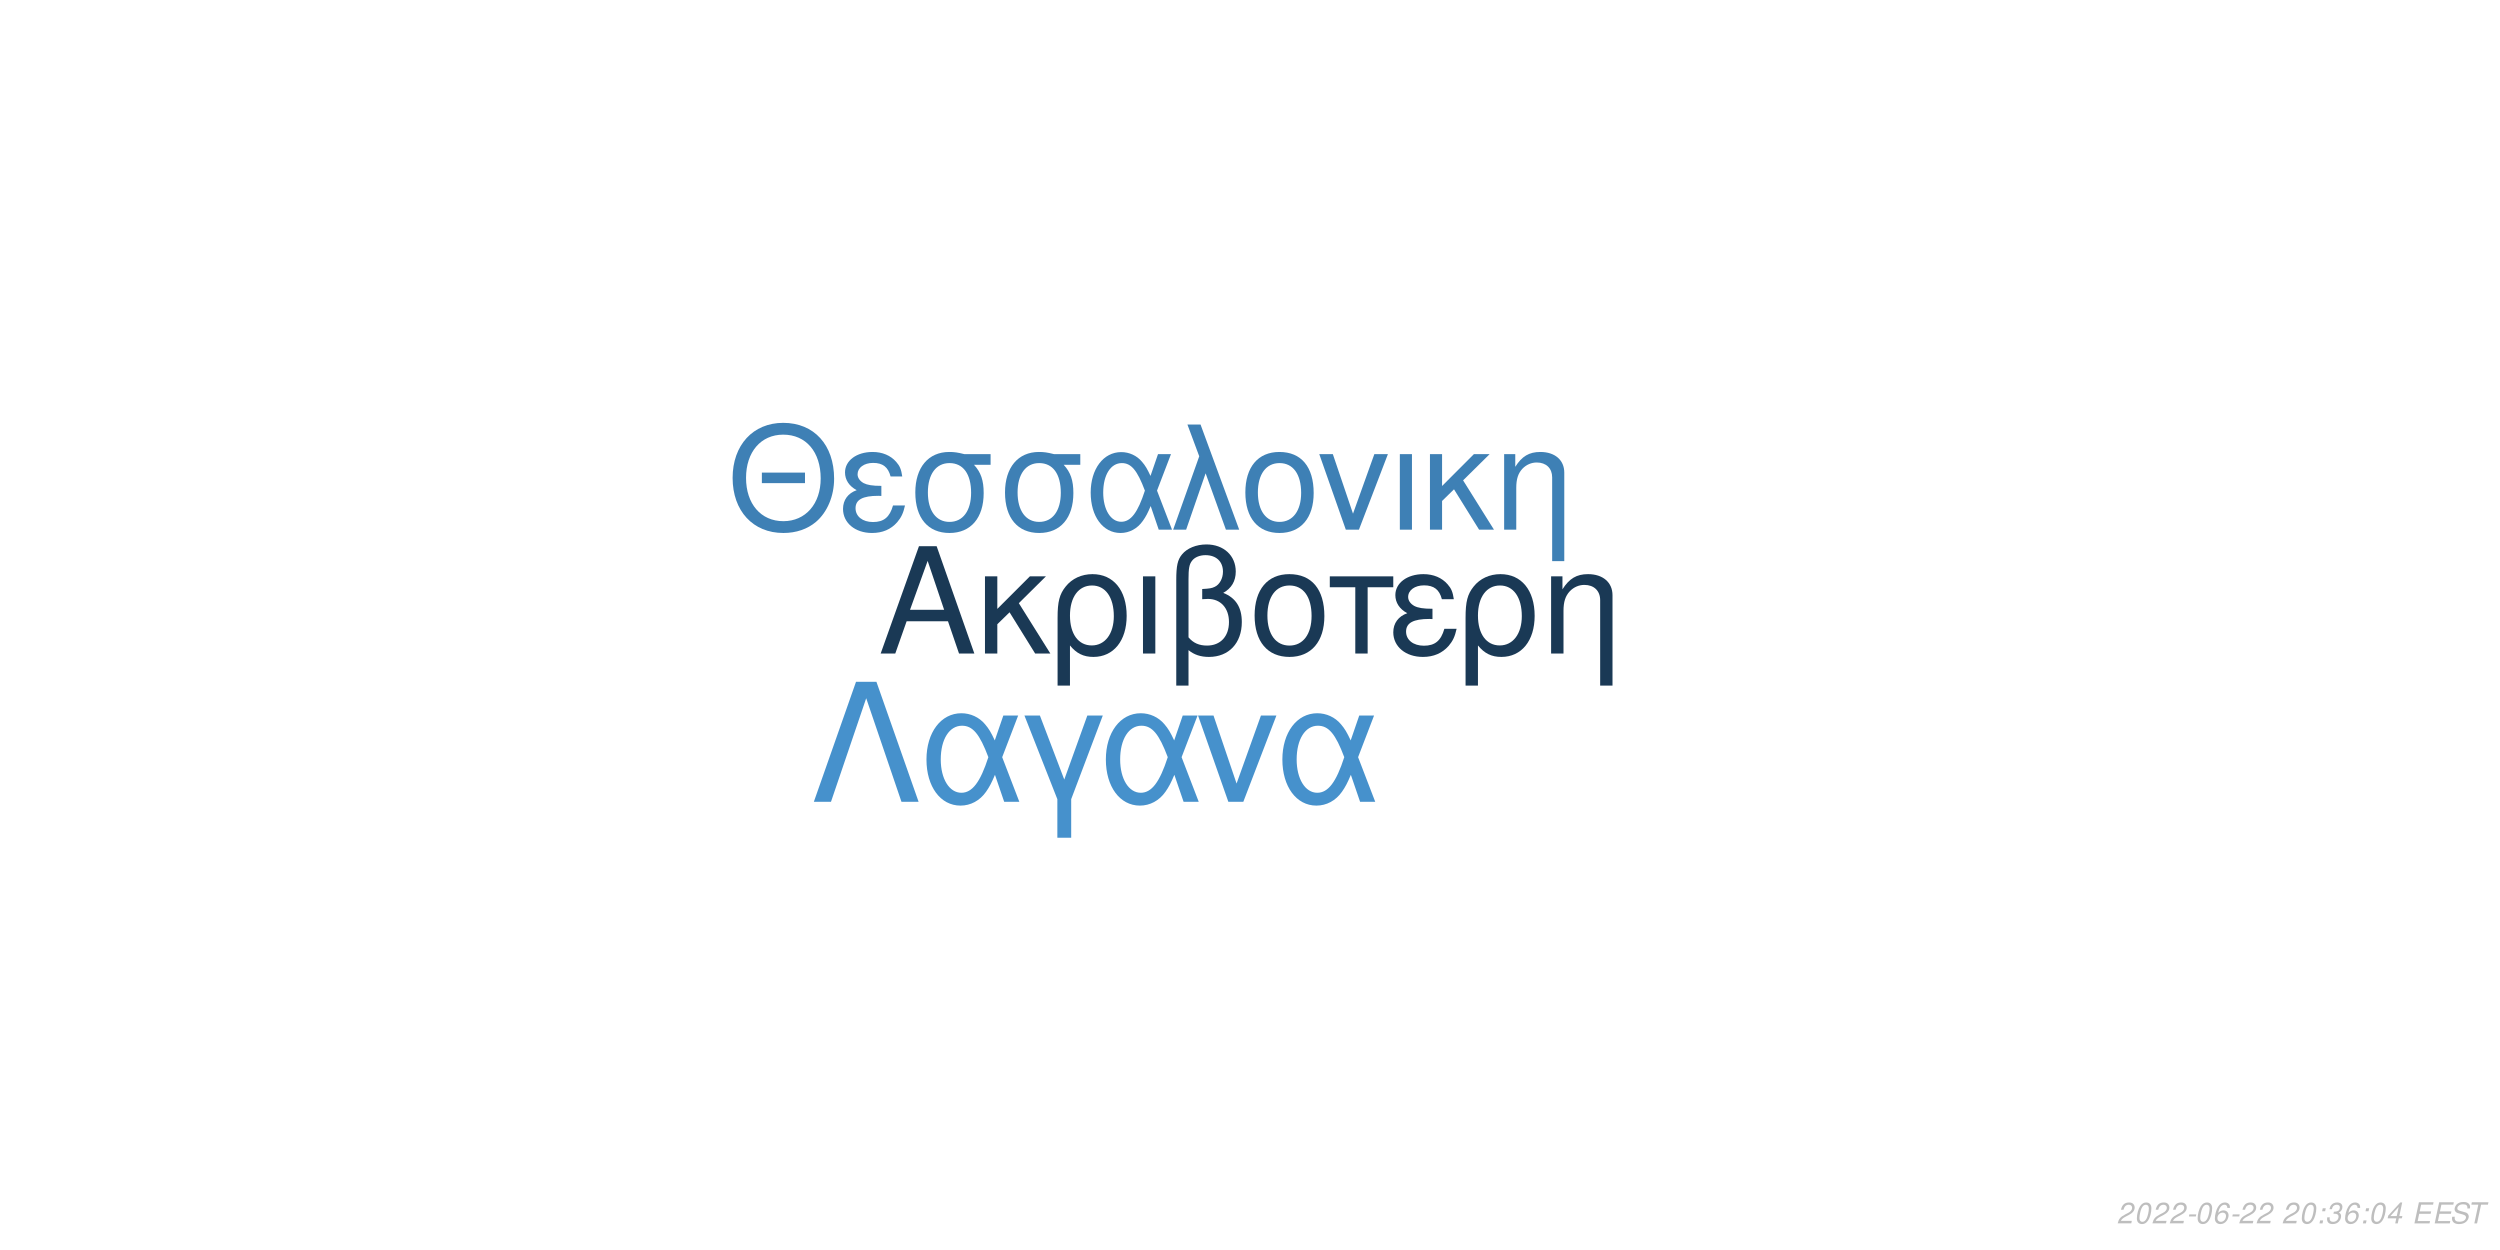
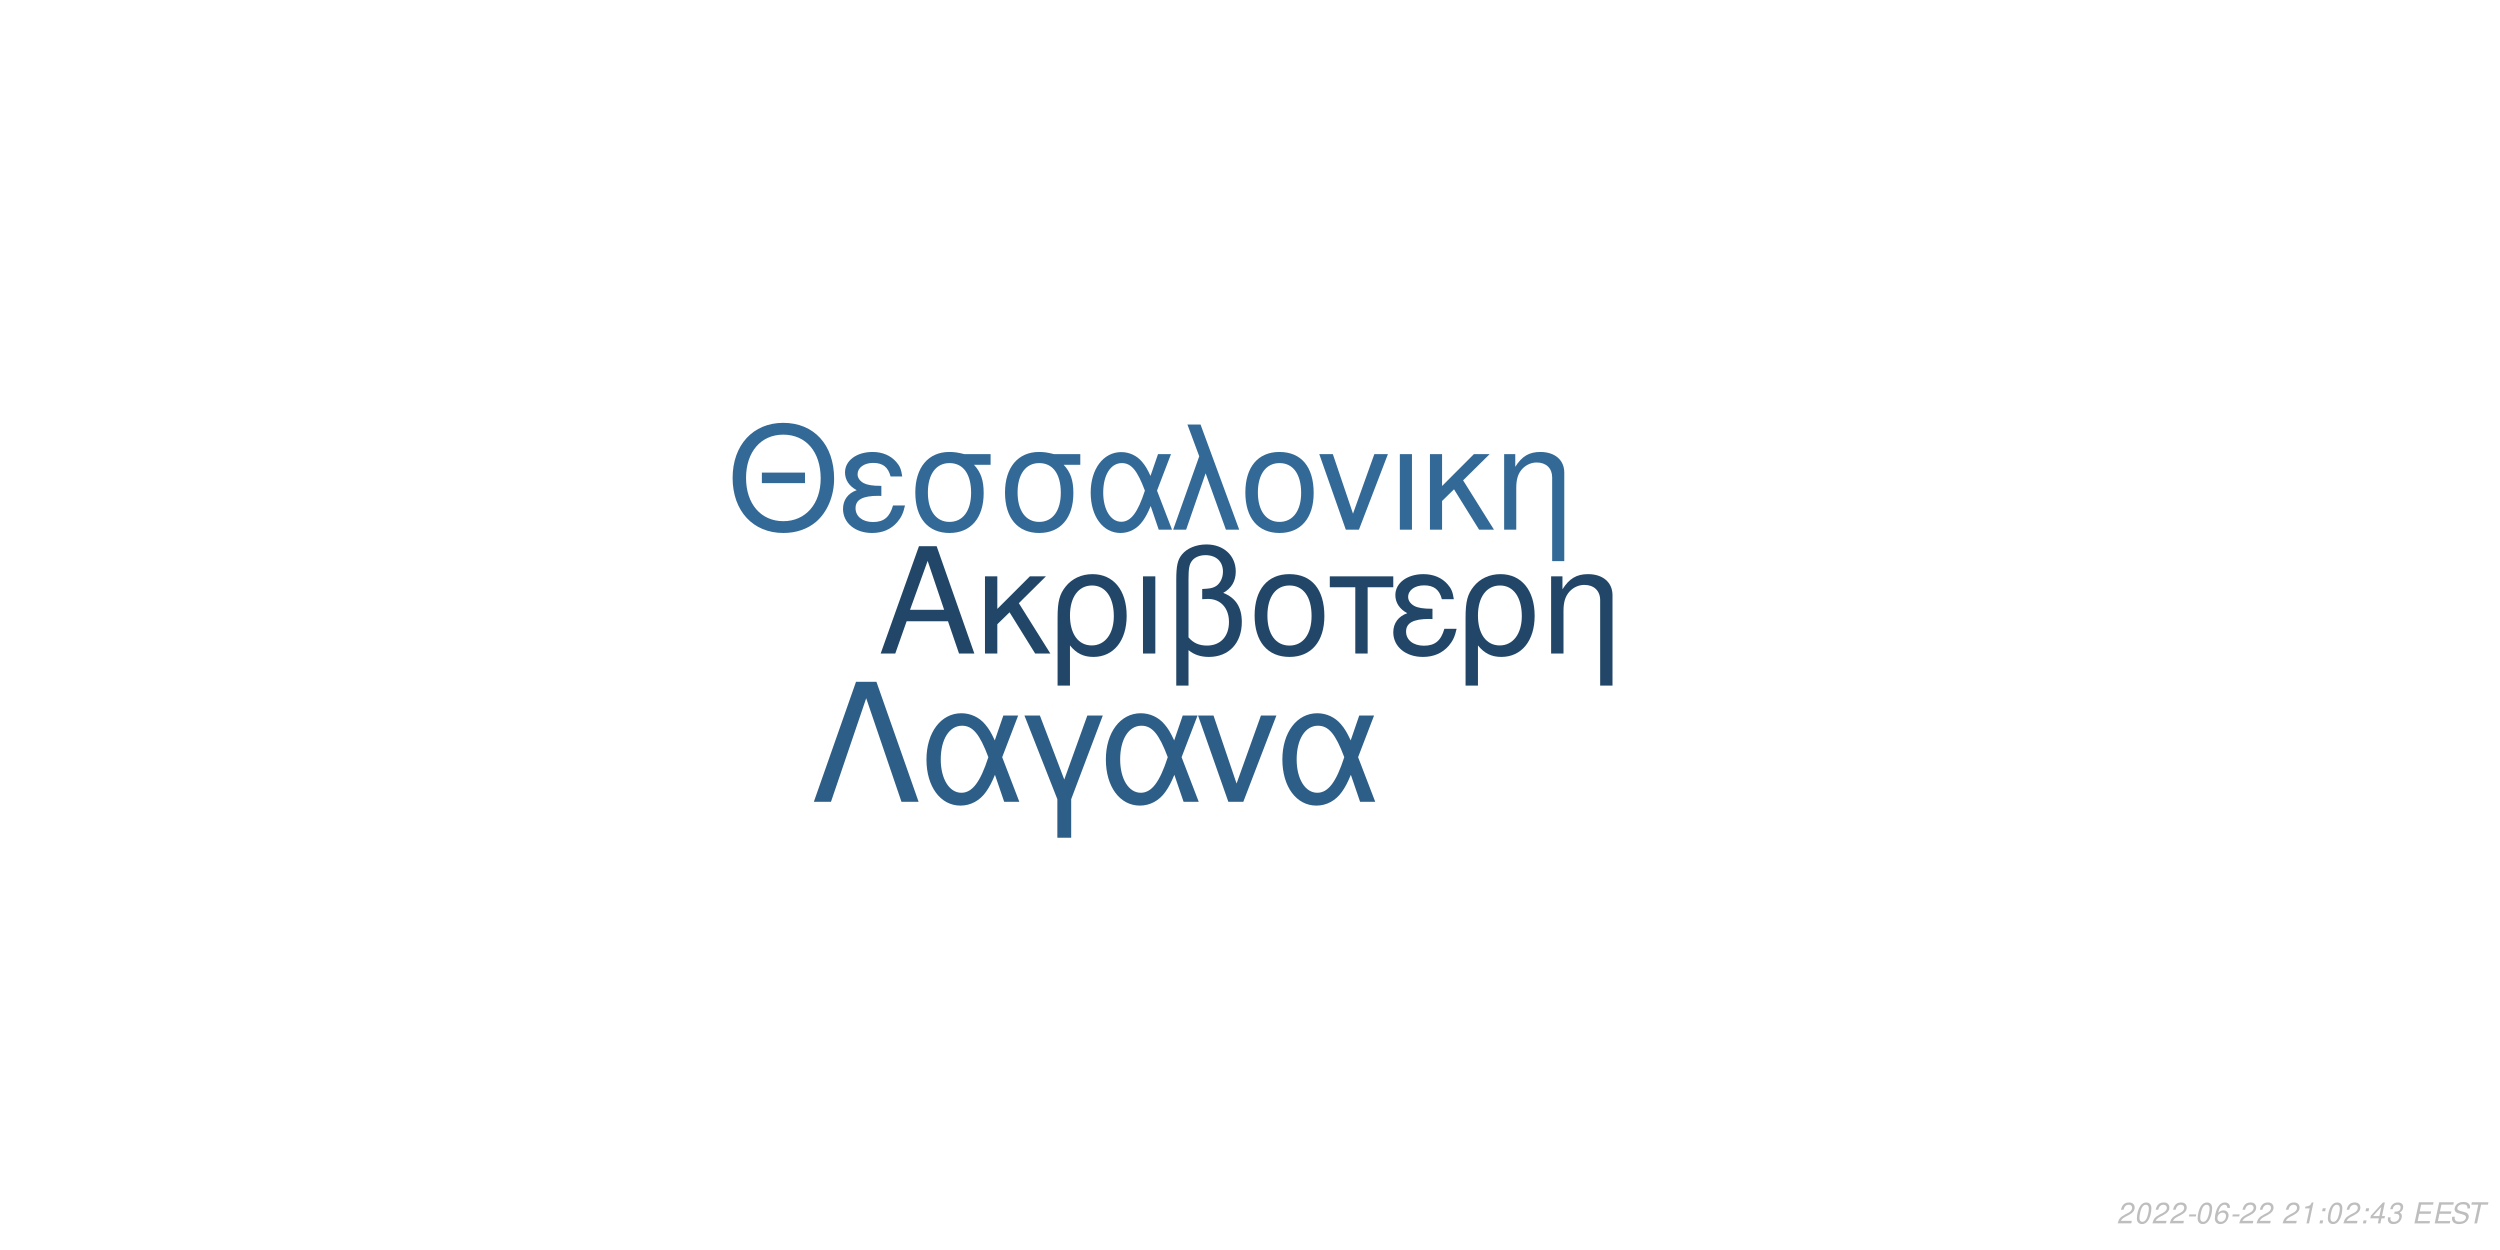
<svg xmlns="http://www.w3.org/2000/svg" xmlns:xlink="http://www.w3.org/1999/xlink" width="864pt" height="432pt" viewBox="0 0 864 432" version="1.1">
  <defs>
    <g>
      <symbol overflow="visible" id="glyph0-0">
        <path style="stroke:none;" d="" />
      </symbol>
      <symbol overflow="visible" id="glyph0-1">
        <path style="stroke:none;" d="M 24.125 -11.141 L 27.938 0 L 33.234 0 L 20.203 -37.094 L 14.094 -37.094 L 0.859 0 L 5.906 0 L 9.828 -11.141 Z M 22.797 -15.109 L 11 -15.109 L 17.094 -32.016 Z M 22.797 -15.109 " />
      </symbol>
      <symbol overflow="visible" id="glyph0-2">
        <path style="stroke:none;" d="M 7.172 -15.422 L 7.172 -26.672 L 2.906 -26.672 L 2.906 0 L 7.172 0 L 7.172 -10.125 L 11.406 -14.25 L 20.25 0 L 25.5 0 L 14.609 -17.406 L 23.969 -26.672 L 18.422 -26.672 Z M 7.172 -15.422 " />
      </symbol>
      <symbol overflow="visible" id="glyph0-3">
        <path style="stroke:none;" d="M 3 11.094 L 7.281 11.094 L 7.281 -2.797 C 9.516 -0.047 11.953 1.172 15.375 1.172 C 22.344 1.172 26.875 -4.422 26.875 -13.031 C 26.875 -21.891 22.297 -27.438 15.062 -27.438 C 11.297 -27.438 7.984 -25.906 5.797 -23.156 C 3.672 -20.516 3 -17.969 3 -12.359 Z M 14.906 -23.516 C 19.547 -23.516 22.438 -19.438 22.438 -12.922 C 22.438 -6.812 19.391 -2.797 14.812 -2.797 C 10.172 -2.797 7.281 -6.766 7.281 -13.125 C 7.281 -19.484 10.234 -23.516 14.906 -23.516 Z M 14.906 -23.516 " />
      </symbol>
      <symbol overflow="visible" id="glyph0-4">
        <path style="stroke:none;" d="M 3.516 0 L 7.781 0 L 7.781 -26.672 L 3.516 -26.672 Z M 3.516 0 " />
      </symbol>
      <symbol overflow="visible" id="glyph0-5">
        <path style="stroke:none;" d="M 4.016 11.094 L 8.25 11.094 L 8.25 -1.172 C 10.172 0.406 12.422 1.172 15.312 1.172 C 22.188 1.172 26.672 -3.609 26.672 -10.891 C 26.672 -15.984 24.578 -19.234 20.25 -20.969 C 23.109 -22.547 24.578 -25.031 24.578 -28.344 C 24.578 -33.844 20.406 -37.703 14.453 -37.703 C 10.938 -37.703 7.734 -36.391 6 -34.25 C 4.484 -32.422 4.016 -30.328 4.016 -25.391 Z M 8.25 -25.656 C 8.25 -29.359 8.5 -30.844 9.469 -32.062 C 10.375 -33.281 12.156 -34 14.094 -34 C 17.812 -34 20.156 -31.812 20.156 -28.297 C 20.156 -25.953 18.984 -23.812 17.297 -23.047 C 16.281 -22.547 15.469 -22.438 12.984 -22.297 L 12.984 -18.781 C 13.734 -18.828 14.344 -18.875 14.969 -18.875 C 19.344 -18.875 22.234 -15.719 22.234 -10.891 C 22.234 -5.906 19.281 -2.75 14.656 -2.75 C 11.953 -2.75 9.922 -3.609 8.25 -5.594 Z M 8.25 -25.656 " />
      </symbol>
      <symbol overflow="visible" id="glyph0-6">
        <path style="stroke:none;" d="M 14.094 -27.438 C 6.562 -27.438 2.094 -22.094 2.094 -13.125 C 2.094 -4.125 6.562 1.172 14.141 1.172 C 21.672 1.172 26.203 -4.172 26.203 -12.922 C 26.203 -22.188 21.828 -27.438 14.094 -27.438 Z M 14.141 -23.516 C 18.938 -23.516 21.781 -19.594 21.781 -12.984 C 21.781 -6.672 18.828 -2.75 14.141 -2.75 C 9.422 -2.75 6.516 -6.672 6.516 -13.125 C 6.516 -19.594 9.422 -23.516 14.141 -23.516 Z M 14.141 -23.516 " />
      </symbol>
      <symbol overflow="visible" id="glyph0-7">
        <path style="stroke:none;" d="M 7.891 0 L 12.156 0 L 12.156 -22.906 L 21.016 -22.906 L 21.016 -26.672 L -0.922 -26.672 L -0.922 -22.906 L 7.891 -22.906 Z M 7.891 0 " />
      </symbol>
      <symbol overflow="visible" id="glyph0-8">
        <path style="stroke:none;" d="M 14.562 -15.469 C 11.344 -15.469 9.562 -15.781 8.297 -16.438 C 6.922 -17.203 6.156 -18.328 6.156 -19.547 C 6.156 -21.891 8.453 -23.562 11.656 -23.562 C 15.062 -23.562 16.953 -22.094 17.812 -18.781 L 21.938 -18.781 C 21.578 -21.266 21.062 -22.5 19.797 -23.922 C 17.812 -26.203 14.906 -27.438 11.453 -27.438 C 5.797 -27.438 1.734 -24.375 1.734 -20.203 C 1.734 -17.609 3.156 -15.375 5.859 -13.938 C 2.797 -12.875 1.016 -10.484 1.016 -7.328 C 1.016 -2.391 5.297 1.172 11.25 1.172 C 14.969 1.172 17.906 -0.109 20.156 -2.641 C 21.578 -4.328 22.297 -5.797 22.906 -8.547 L 18.672 -8.547 C 17.5 -4.422 15.422 -2.703 11.609 -2.703 C 7.938 -2.703 5.438 -4.688 5.438 -7.578 C 5.438 -10.578 7.938 -11.953 13.484 -11.953 C 13.641 -11.953 14.094 -11.953 14.562 -11.906 Z M 14.562 -15.469 " />
      </symbol>
      <symbol overflow="visible" id="glyph0-9">
        <path style="stroke:none;" d="M 3.562 -26.672 L 3.562 0 L 7.844 0 L 7.844 -14.703 C 7.844 -17.906 8.5 -19.891 10.031 -21.531 C 11.406 -22.953 13.188 -23.719 15.062 -23.719 C 18.375 -23.719 20.516 -21.672 20.516 -18.469 L 20.516 11.094 L 24.781 11.094 L 24.781 -20.156 C 24.781 -24.578 21.469 -27.438 16.328 -27.438 C 12.359 -27.438 9.828 -25.906 7.484 -22.188 L 7.484 -26.672 Z M 3.562 -26.672 " />
      </symbol>
      <symbol overflow="visible" id="glyph1-0">
        <path style="stroke:none;" d="" />
      </symbol>
      <symbol overflow="visible" id="glyph1-1">
        <path style="stroke:none;" d="M 26.859 -19.734 L 11.953 -19.734 L 11.953 -16.094 L 26.859 -16.094 Z M 19.328 -36.922 C 8.922 -36.922 1.844 -29.25 1.844 -17.891 C 1.844 -6.484 8.875 1.141 19.391 1.141 C 23.812 1.141 27.703 -0.203 30.641 -2.688 C 34.578 -6.031 36.922 -11.656 36.922 -17.594 C 36.922 -29.297 30 -36.922 19.328 -36.922 Z M 19.328 -32.844 C 27.203 -32.844 32.281 -26.906 32.281 -17.688 C 32.281 -8.922 27.062 -2.938 19.391 -2.938 C 11.609 -2.938 6.484 -8.922 6.484 -17.891 C 6.484 -26.859 11.609 -32.844 19.328 -32.844 Z M 19.328 -32.844 " />
      </symbol>
      <symbol overflow="visible" id="glyph1-2">
        <path style="stroke:none;" d="M 14.25 -15.141 C 11.109 -15.141 9.375 -15.453 8.125 -16.094 C 6.781 -16.844 6.031 -17.938 6.031 -19.141 C 6.031 -21.422 8.266 -23.078 11.406 -23.078 C 14.75 -23.078 16.594 -21.625 17.438 -18.391 L 21.469 -18.391 C 21.125 -20.828 20.625 -22.031 19.391 -23.422 C 17.438 -25.656 14.594 -26.859 11.219 -26.859 C 5.688 -26.859 1.688 -23.875 1.688 -19.781 C 1.688 -17.234 3.094 -15.047 5.734 -13.656 C 2.734 -12.609 1 -10.266 1 -7.172 C 1 -2.344 5.188 1.141 11.016 1.141 C 14.656 1.141 17.547 -0.094 19.734 -2.594 C 21.125 -4.234 21.828 -5.688 22.422 -8.375 L 18.281 -8.375 C 17.141 -4.328 15.094 -2.641 11.359 -2.641 C 7.766 -2.641 5.328 -4.578 5.328 -7.422 C 5.328 -10.359 7.766 -11.703 13.203 -11.703 C 13.359 -11.703 13.797 -11.703 14.25 -11.656 Z M 14.25 -15.141 " />
      </symbol>
      <symbol overflow="visible" id="glyph1-3">
        <path style="stroke:none;" d="M 29 -26.109 L 19.938 -26.109 C 17.594 -26.703 16.438 -26.859 14.703 -26.859 C 7.469 -26.859 2.984 -21.469 2.984 -12.859 C 2.984 -4.031 7.375 1.141 14.797 1.141 C 22.172 1.141 26.609 -4.078 26.609 -12.656 C 26.609 -17.047 25.656 -19.828 23.266 -22.422 L 29 -22.422 Z M 14.797 -23.016 C 19.531 -23.016 22.266 -19.234 22.266 -12.75 C 22.266 -6.531 19.438 -2.688 14.797 -2.688 C 10.172 -2.688 7.328 -6.531 7.328 -12.859 C 7.328 -19.188 10.172 -23.016 14.797 -23.016 Z M 14.797 -23.016 " />
      </symbol>
      <symbol overflow="visible" id="glyph1-4">
        <path style="stroke:none;" d="M 29.344 -26.109 L 24.859 -26.109 L 22.266 -18.578 C 21.125 -21.031 20.484 -22.125 19.328 -23.469 C 17.547 -25.609 14.906 -26.812 12.156 -26.812 C 5.984 -26.812 1.594 -20.984 1.594 -12.812 C 1.594 -4.578 5.828 1.141 11.906 1.141 C 14.953 1.141 17.734 -0.344 19.625 -3.047 C 20.672 -4.531 21.281 -5.688 22.328 -8.172 L 25.109 0 L 29.703 0 L 24.516 -13.5 Z M 20.328 -13.5 C 17.891 -5.922 15.453 -2.734 12.156 -2.734 C 8.516 -2.734 5.922 -6.922 5.922 -12.812 C 5.922 -18.938 8.516 -23.016 12.359 -23.016 C 15.594 -23.016 17.688 -20.531 20.328 -13.5 Z M 20.328 -13.5 " />
      </symbol>
      <symbol overflow="visible" id="glyph1-5">
        <path style="stroke:none;" d="M 1.094 0 L 5.578 0 L 12.312 -19.484 L 19.328 0 L 23.922 0 L 10.562 -36.328 L 6.031 -36.328 L 10.109 -25.359 Z M 1.094 0 " />
      </symbol>
      <symbol overflow="visible" id="glyph1-6">
        <path style="stroke:none;" d="M 13.797 -26.859 C 6.422 -26.859 2.047 -21.625 2.047 -12.859 C 2.047 -4.031 6.422 1.141 13.859 1.141 C 21.234 1.141 25.656 -4.078 25.656 -12.656 C 25.656 -21.719 21.375 -26.859 13.797 -26.859 Z M 13.859 -23.016 C 18.531 -23.016 21.328 -19.188 21.328 -12.703 C 21.328 -6.531 18.438 -2.688 13.859 -2.688 C 9.219 -2.688 6.375 -6.531 6.375 -12.859 C 6.375 -19.188 9.219 -23.016 13.859 -23.016 Z M 13.859 -23.016 " />
      </symbol>
      <symbol overflow="visible" id="glyph1-7">
        <path style="stroke:none;" d="M 14.297 0 L 24.312 -26.109 L 19.625 -26.109 L 12.25 -5.531 L 5.281 -26.109 L 0.594 -26.109 L 9.766 0 Z M 14.297 0 " />
      </symbol>
      <symbol overflow="visible" id="glyph1-8">
        <path style="stroke:none;" d="M 3.438 0 L 7.625 0 L 7.625 -26.109 L 3.438 -26.109 Z M 3.438 0 " />
      </symbol>
      <symbol overflow="visible" id="glyph1-9">
        <path style="stroke:none;" d="M 7.031 -15.094 L 7.031 -26.109 L 2.844 -26.109 L 2.844 0 L 7.031 0 L 7.031 -9.922 L 11.156 -13.953 L 19.828 0 L 24.969 0 L 14.297 -17.047 L 23.469 -26.109 L 18.031 -26.109 Z M 7.031 -15.094 " />
      </symbol>
      <symbol overflow="visible" id="glyph1-10">
        <path style="stroke:none;" d="M 3.484 -26.109 L 3.484 0 L 7.672 0 L 7.672 -14.406 C 7.672 -17.547 8.328 -19.484 9.812 -21.078 C 11.156 -22.469 12.906 -23.219 14.75 -23.219 C 17.984 -23.219 20.078 -21.234 20.078 -18.094 L 20.078 10.859 L 24.266 10.859 L 24.266 -19.734 C 24.266 -24.062 21.031 -26.859 16 -26.859 C 12.109 -26.859 9.609 -25.359 7.328 -21.719 L 7.328 -26.109 Z M 3.484 -26.109 " />
      </symbol>
      <symbol overflow="visible" id="glyph2-0">
        <path style="stroke:none;" d="" />
      </symbol>
      <symbol overflow="visible" id="glyph2-1">
        <path style="stroke:none;" d="M 22.531 -41.484 L 15.484 -41.484 L 0.906 0 L 6.828 0 L 19 -35.797 L 31.188 0 L 37.109 0 Z M 22.531 -41.484 " />
      </symbol>
      <symbol overflow="visible" id="glyph2-2">
        <path style="stroke:none;" d="M 33.516 -29.812 L 28.391 -29.812 L 25.438 -21.219 C 24.125 -24.016 23.391 -25.266 22.078 -26.797 C 20.031 -29.25 17.016 -30.609 13.891 -30.609 C 6.828 -30.609 1.828 -23.953 1.828 -14.625 C 1.828 -5.234 6.656 1.312 13.594 1.312 C 17.078 1.312 20.266 -0.391 22.422 -3.469 C 23.609 -5.172 24.297 -6.484 25.5 -9.328 L 28.688 0 L 33.922 0 L 28 -15.422 Z M 23.219 -15.422 C 20.422 -6.766 17.641 -3.125 13.891 -3.125 C 9.734 -3.125 6.766 -7.906 6.766 -14.625 C 6.766 -21.625 9.734 -26.297 14.109 -26.297 C 17.812 -26.297 20.203 -23.453 23.219 -15.422 Z M 23.219 -15.422 " />
      </symbol>
      <symbol overflow="visible" id="glyph2-3">
        <path style="stroke:none;" d="M 12.062 12.406 L 16.844 12.406 L 16.844 -0.906 L 27.766 -29.812 L 22.422 -29.812 L 14.453 -7.688 L 6.031 -29.812 L 0.688 -29.812 L 12.062 -0.906 Z M 12.062 12.406 " />
      </symbol>
      <symbol overflow="visible" id="glyph2-4">
        <path style="stroke:none;" d="M 16.328 0 L 27.766 -29.812 L 22.422 -29.812 L 14 -6.312 L 6.031 -29.812 L 0.688 -29.812 L 11.156 0 Z M 16.328 0 " />
      </symbol>
      <symbol overflow="visible" id="glyph3-0">
        <path style="stroke:none;" d="" />
      </symbol>
      <symbol overflow="visible" id="glyph3-1">
        <path style="stroke:none;" d="M 5.234 -0.875 L 1.469 -0.875 C 1.641 -1.375 2.203 -1.891 3.109 -2.344 L 4.234 -2.938 C 5.562 -3.625 6.219 -4.469 6.219 -5.484 C 6.219 -5.938 6.062 -6.359 5.797 -6.656 C 5.469 -7.047 4.984 -7.234 4.312 -7.234 C 2.766 -7.234 1.891 -6.453 1.484 -4.734 L 2.375 -4.734 C 2.484 -5.188 2.609 -5.484 2.797 -5.75 C 3.094 -6.203 3.609 -6.453 4.188 -6.453 C 4.891 -6.453 5.344 -6.031 5.344 -5.375 C 5.344 -4.703 4.859 -4.094 4.016 -3.656 L 2.984 -3.125 C 1.234 -2.188 0.797 -1.656 0.344 -0.016 L 5.047 -0.016 Z M 5.234 -0.875 " />
      </symbol>
      <symbol overflow="visible" id="glyph3-2">
        <path style="stroke:none;" d="M 4.203 -7.234 C 3.375 -7.234 2.688 -6.812 2.125 -5.984 C 1.484 -5.047 0.984 -3.188 0.984 -1.734 C 0.984 -1.109 1.172 -0.562 1.484 -0.266 C 1.797 0.047 2.281 0.234 2.766 0.234 C 3.625 0.234 4.281 -0.156 4.859 -1.016 C 5.516 -1.953 6 -3.797 6 -5.266 C 6 -6.5 5.328 -7.234 4.203 -7.234 Z M 4.094 -6.453 C 4.734 -6.453 5.125 -5.984 5.125 -5.156 C 5.125 -4.203 4.781 -2.625 4.406 -1.812 C 3.984 -0.938 3.516 -0.547 2.875 -0.547 C 2.25 -0.547 1.875 -1.031 1.875 -1.828 C 1.875 -2.797 2.203 -4.344 2.594 -5.203 C 2.984 -6.047 3.453 -6.453 4.094 -6.453 Z M 4.094 -6.453 " />
      </symbol>
      <symbol overflow="visible" id="glyph3-3">
        <path style="stroke:none;" d="M 3.516 -3.125 L 1.125 -3.125 L 0.969 -2.406 L 3.359 -2.406 Z M 3.516 -3.125 " />
      </symbol>
      <symbol overflow="visible" id="glyph3-4">
        <path style="stroke:none;" d="M 6.125 -5.344 L 6.141 -5.625 C 6.141 -6.609 5.453 -7.234 4.391 -7.234 C 3.438 -7.234 2.641 -6.719 2.016 -5.703 C 1.422 -4.781 0.938 -2.953 0.938 -1.688 C 0.938 -0.516 1.688 0.234 2.859 0.234 C 3.703 0.234 4.438 -0.156 5 -0.875 C 5.406 -1.422 5.672 -2.156 5.672 -2.766 C 5.672 -3.812 4.969 -4.5 3.906 -4.5 C 3.234 -4.5 2.672 -4.234 2.094 -3.625 C 2.406 -5.375 3.234 -6.453 4.25 -6.453 C 4.703 -6.453 5.062 -6.234 5.172 -5.844 C 5.203 -5.719 5.234 -5.578 5.25 -5.344 Z M 3.656 -3.734 C 4.344 -3.734 4.797 -3.281 4.797 -2.625 C 4.797 -1.469 3.984 -0.547 2.984 -0.547 C 2.297 -0.547 1.812 -1.047 1.812 -1.766 C 1.812 -2.859 2.625 -3.734 3.656 -3.734 Z M 3.656 -3.734 " />
      </symbol>
      <symbol overflow="visible" id="glyph3-5">
        <path style="stroke:none;" d="" />
      </symbol>
      <symbol overflow="visible" id="glyph3-6">
-         <path style="stroke:none;" d="M 2.359 -1.031 L 1.312 -1.031 L 1.094 0 L 2.141 0 Z M 3.266 -5.234 L 2.219 -5.234 L 2 -4.203 L 3.047 -4.203 Z M 3.266 -5.234 " />
+         <path style="stroke:none;" d="M 3.703 -5.188 L 2.594 0 L 3.469 0 L 5.016 -7.234 L 4.438 -7.234 C 3.906 -6.156 3.688 -6.016 2.234 -5.812 L 2.109 -5.188 Z M 3.703 -5.188 " />
      </symbol>
      <symbol overflow="visible" id="glyph3-7">
-         <path style="stroke:none;" d="M 2.922 -3.312 C 3.125 -3.344 3.234 -3.344 3.375 -3.344 C 4.203 -3.344 4.688 -3 4.688 -2.406 C 4.688 -1.312 3.906 -0.547 2.781 -0.547 C 2.047 -0.547 1.594 -0.938 1.594 -1.562 C 1.594 -1.719 1.609 -1.844 1.656 -2.094 L 0.766 -2.094 C 0.734 -1.797 0.719 -1.641 0.719 -1.469 C 0.719 -0.375 1.406 0.234 2.641 0.234 C 3.547 0.234 4.297 -0.078 4.812 -0.656 C 5.266 -1.156 5.562 -1.875 5.562 -2.547 C 5.562 -3.125 5.344 -3.453 4.797 -3.734 C 5.641 -4.234 6.016 -4.844 6.016 -5.734 C 6.016 -6.656 5.312 -7.234 4.203 -7.234 C 3.375 -7.234 2.672 -6.938 2.188 -6.375 C 1.891 -6.031 1.703 -5.641 1.516 -4.906 L 2.391 -4.906 C 2.5 -5.359 2.594 -5.594 2.734 -5.812 C 3.047 -6.234 3.516 -6.453 4.078 -6.453 C 4.734 -6.453 5.141 -6.125 5.141 -5.578 C 5.141 -5.188 5.016 -4.797 4.797 -4.547 C 4.516 -4.234 4 -4.062 3.266 -4.062 L 3.078 -4.062 Z M 2.922 -3.312 " />
+         <path style="stroke:none;" d="M 2.359 -1.031 L 1.312 -1.031 L 1.094 0 L 2.141 0 Z M 3.266 -5.234 L 2.219 -5.234 L 2 -4.203 L 3.047 -4.203 Z M 3.266 -5.234 " />
      </symbol>
      <symbol overflow="visible" id="glyph3-8">
        <path style="stroke:none;" d="M 3.625 -1.75 L 3.266 0 L 4.141 0 L 4.516 -1.75 L 5.562 -1.75 L 5.734 -2.531 L 4.688 -2.531 L 5.688 -7.234 L 5.016 -7.234 L 0.844 -2.672 L 0.641 -1.75 Z M 3.797 -2.531 L 1.594 -2.531 L 4.469 -5.703 Z M 3.797 -2.531 " />
      </symbol>
      <symbol overflow="visible" id="glyph3-9">
+         <path style="stroke:none;" d="M 2.922 -3.312 C 3.125 -3.344 3.234 -3.344 3.375 -3.344 C 4.203 -3.344 4.688 -3 4.688 -2.406 C 4.688 -1.312 3.906 -0.547 2.781 -0.547 C 2.047 -0.547 1.594 -0.938 1.594 -1.562 C 1.594 -1.719 1.609 -1.844 1.656 -2.094 L 0.766 -2.094 C 0.734 -1.797 0.719 -1.641 0.719 -1.469 C 0.719 -0.375 1.406 0.234 2.641 0.234 C 3.547 0.234 4.297 -0.078 4.812 -0.656 C 5.266 -1.156 5.562 -1.875 5.562 -2.547 C 5.562 -3.125 5.344 -3.453 4.797 -3.734 C 5.641 -4.234 6.016 -4.844 6.016 -5.734 C 6.016 -6.656 5.312 -7.234 4.203 -7.234 C 3.375 -7.234 2.672 -6.938 2.188 -6.375 C 1.891 -6.031 1.703 -5.641 1.516 -4.906 L 2.391 -4.906 C 2.5 -5.359 2.594 -5.594 2.734 -5.812 C 3.047 -6.234 3.516 -6.453 4.078 -6.453 C 4.734 -6.453 5.141 -6.125 5.141 -5.578 C 5.141 -5.188 5.016 -4.797 4.797 -4.547 C 4.516 -4.234 4 -4.062 3.266 -4.062 L 3.078 -4.062 Z M 2.922 -3.312 " />
+       </symbol>
+       <symbol overflow="visible" id="glyph3-10">
        <path style="stroke:none;" d="M 2.547 -3.312 L 6.5 -3.312 L 6.688 -4.141 L 2.719 -4.141 L 3.219 -6.469 L 7.344 -6.469 L 7.516 -7.297 L 2.453 -7.297 L 0.906 0 L 6.125 0 L 6.297 -0.812 L 2.016 -0.812 Z M 2.547 -3.312 " />
      </symbol>
-       <symbol overflow="visible" id="glyph3-10">
+       <symbol overflow="visible" id="glyph3-11">
        <path style="stroke:none;" d="M 7.062 -5.156 C 7.125 -5.438 7.141 -5.562 7.141 -5.703 C 7.141 -6.156 6.938 -6.594 6.594 -6.891 C 6.188 -7.25 5.656 -7.406 4.875 -7.406 C 3.844 -7.406 3.047 -7.125 2.5 -6.562 C 2.094 -6.141 1.781 -5.438 1.781 -4.922 C 1.781 -4.297 2.219 -3.766 2.891 -3.562 L 4.594 -3.094 C 5.406 -2.859 5.734 -2.578 5.734 -2.094 C 5.734 -1.781 5.547 -1.406 5.266 -1.141 C 4.844 -0.766 4.266 -0.578 3.453 -0.578 C 2.328 -0.578 1.812 -0.984 1.812 -1.906 C 1.812 -2.047 1.812 -2.125 1.844 -2.312 L 0.984 -2.312 C 0.906 -2.062 0.891 -1.906 0.891 -1.688 C 0.891 -0.484 1.797 0.234 3.297 0.234 C 4.359 0.234 5.234 -0.062 5.812 -0.609 C 6.344 -1.078 6.688 -1.797 6.688 -2.375 C 6.688 -2.641 6.609 -2.906 6.453 -3.156 C 6.234 -3.5 5.938 -3.703 5.469 -3.828 L 3.75 -4.312 C 2.984 -4.547 2.734 -4.734 2.734 -5.188 C 2.734 -5.547 2.875 -5.844 3.188 -6.109 C 3.547 -6.438 4.031 -6.594 4.703 -6.594 C 5.266 -6.594 5.688 -6.484 5.906 -6.297 C 6.094 -6.125 6.219 -5.797 6.219 -5.516 C 6.219 -5.422 6.203 -5.344 6.188 -5.156 Z M 7.062 -5.156 " />
      </symbol>
-       <symbol overflow="visible" id="glyph3-11">
+       <symbol overflow="visible" id="glyph3-12">
        <path style="stroke:none;" d="M 4.938 -6.469 L 7.312 -6.469 L 7.484 -7.297 L 1.75 -7.297 L 1.578 -6.469 L 3.984 -6.469 L 2.609 0 L 3.547 0 Z M 4.938 -6.469 " />
      </symbol>
    </g>
  </defs>
  <g id="surface1">
    <rect x="0" y="0" width="864" height="432" style="fill:rgb(100%,100%,100%);fill-opacity:1;stroke:none;" />
-     <g style="fill:rgb(10.196%,22.353%,33.333%);fill-opacity:1;">
+     <g style="fill:rgb(12.941%,27.451%,40.784%);fill-opacity:1;">
      <use xlink:href="#glyph0-1" x="303.5" y="225.861" />
      <use xlink:href="#glyph0-2" x="337.5" y="225.861" />
      <use xlink:href="#glyph0-3" x="362.5" y="225.861" />
      <use xlink:href="#glyph0-4" x="391.5" y="225.861" />
      <use xlink:href="#glyph0-5" x="402.5" y="225.861" />
      <use xlink:href="#glyph0-6" x="431.5" y="225.861" />
      <use xlink:href="#glyph0-7" x="460.5" y="225.861" />
      <use xlink:href="#glyph0-8" x="480.5" y="225.861" />
      <use xlink:href="#glyph0-3" x="503.5" y="225.861" />
      <use xlink:href="#glyph0-9" x="532.5" y="225.861" />
    </g>
-     <g style="fill:rgb(24.314%,50.196%,70.98%);fill-opacity:1;">
+     <g style="fill:rgb(19.608%,41.176%,58.824%);fill-opacity:1;">
      <use xlink:href="#glyph1-1" x="251.348" y="183.058" />
      <use xlink:href="#glyph1-2" x="290.348" y="183.058" />
      <use xlink:href="#glyph1-3" x="313.348" y="183.058" />
      <use xlink:href="#glyph1-3" x="344.348" y="183.058" />
      <use xlink:href="#glyph1-4" x="375.348" y="183.058" />
      <use xlink:href="#glyph1-5" x="404.348" y="183.058" />
      <use xlink:href="#glyph1-6" x="428.348" y="183.058" />
      <use xlink:href="#glyph1-7" x="455.348" y="183.058" />
      <use xlink:href="#glyph1-8" x="480.348" y="183.058" />
      <use xlink:href="#glyph1-9" x="491.348" y="183.058" />
      <use xlink:href="#glyph1-10" x="516.348" y="183.058" />
    </g>
-     <g style="fill:rgb(27.451%,56.863%,80%);fill-opacity:1;">
+     <g style="fill:rgb(17.255%,36.863%,52.941%);fill-opacity:1;">
      <use xlink:href="#glyph2-1" x="280.359" y="277.105" />
      <use xlink:href="#glyph2-2" x="318.359" y="277.105" />
      <use xlink:href="#glyph2-3" x="353.359" y="277.105" />
      <use xlink:href="#glyph2-2" x="380.359" y="277.105" />
      <use xlink:href="#glyph2-4" x="413.359" y="277.105" />
      <use xlink:href="#glyph2-2" x="441.359" y="277.105" />
    </g>
    <g style="fill:rgb(74.51%,74.51%,74.51%);fill-opacity:1;">
      <use xlink:href="#glyph3-1" x="731.52" y="422.81" />
      <use xlink:href="#glyph3-2" x="737.52" y="422.81" />
      <use xlink:href="#glyph3-1" x="743.52" y="422.81" />
      <use xlink:href="#glyph3-1" x="749.52" y="422.81" />
      <use xlink:href="#glyph3-3" x="755.52" y="422.81" />
      <use xlink:href="#glyph3-2" x="758.52" y="422.81" />
      <use xlink:href="#glyph3-4" x="764.52" y="422.81" />
      <use xlink:href="#glyph3-3" x="770.52" y="422.81" />
      <use xlink:href="#glyph3-1" x="773.52" y="422.81" />
      <use xlink:href="#glyph3-1" x="779.52" y="422.81" />
      <use xlink:href="#glyph3-5" x="785.52" y="422.81" />
      <use xlink:href="#glyph3-1" x="788.52" y="422.81" />
-       <use xlink:href="#glyph3-2" x="794.52" y="422.81" />
-       <use xlink:href="#glyph3-6" x="800.52" y="422.81" />
-       <use xlink:href="#glyph3-7" x="803.52" y="422.81" />
-       <use xlink:href="#glyph3-4" x="809.52" y="422.81" />
-       <use xlink:href="#glyph3-6" x="815.52" y="422.81" />
-       <use xlink:href="#glyph3-2" x="818.52" y="422.81" />
-       <use xlink:href="#glyph3-8" x="824.52" y="422.81" />
+       <use xlink:href="#glyph3-6" x="794.52" y="422.81" />
+       <use xlink:href="#glyph3-7" x="800.52" y="422.81" />
+       <use xlink:href="#glyph3-2" x="803.52" y="422.81" />
+       <use xlink:href="#glyph3-1" x="809.52" y="422.81" />
+       <use xlink:href="#glyph3-7" x="815.52" y="422.81" />
+       <use xlink:href="#glyph3-8" x="818.52" y="422.81" />
+       <use xlink:href="#glyph3-9" x="824.52" y="422.81" />
      <use xlink:href="#glyph3-5" x="830.52" y="422.81" />
-       <use xlink:href="#glyph3-9" x="833.52" y="422.81" />
-       <use xlink:href="#glyph3-9" x="840.52" y="422.81" />
-       <use xlink:href="#glyph3-10" x="846.52" y="422.81" />
-       <use xlink:href="#glyph3-11" x="852.52" y="422.81" />
+       <use xlink:href="#glyph3-10" x="833.52" y="422.81" />
+       <use xlink:href="#glyph3-10" x="840.52" y="422.81" />
+       <use xlink:href="#glyph3-11" x="846.52" y="422.81" />
+       <use xlink:href="#glyph3-12" x="852.52" y="422.81" />
    </g>
  </g>
</svg>
